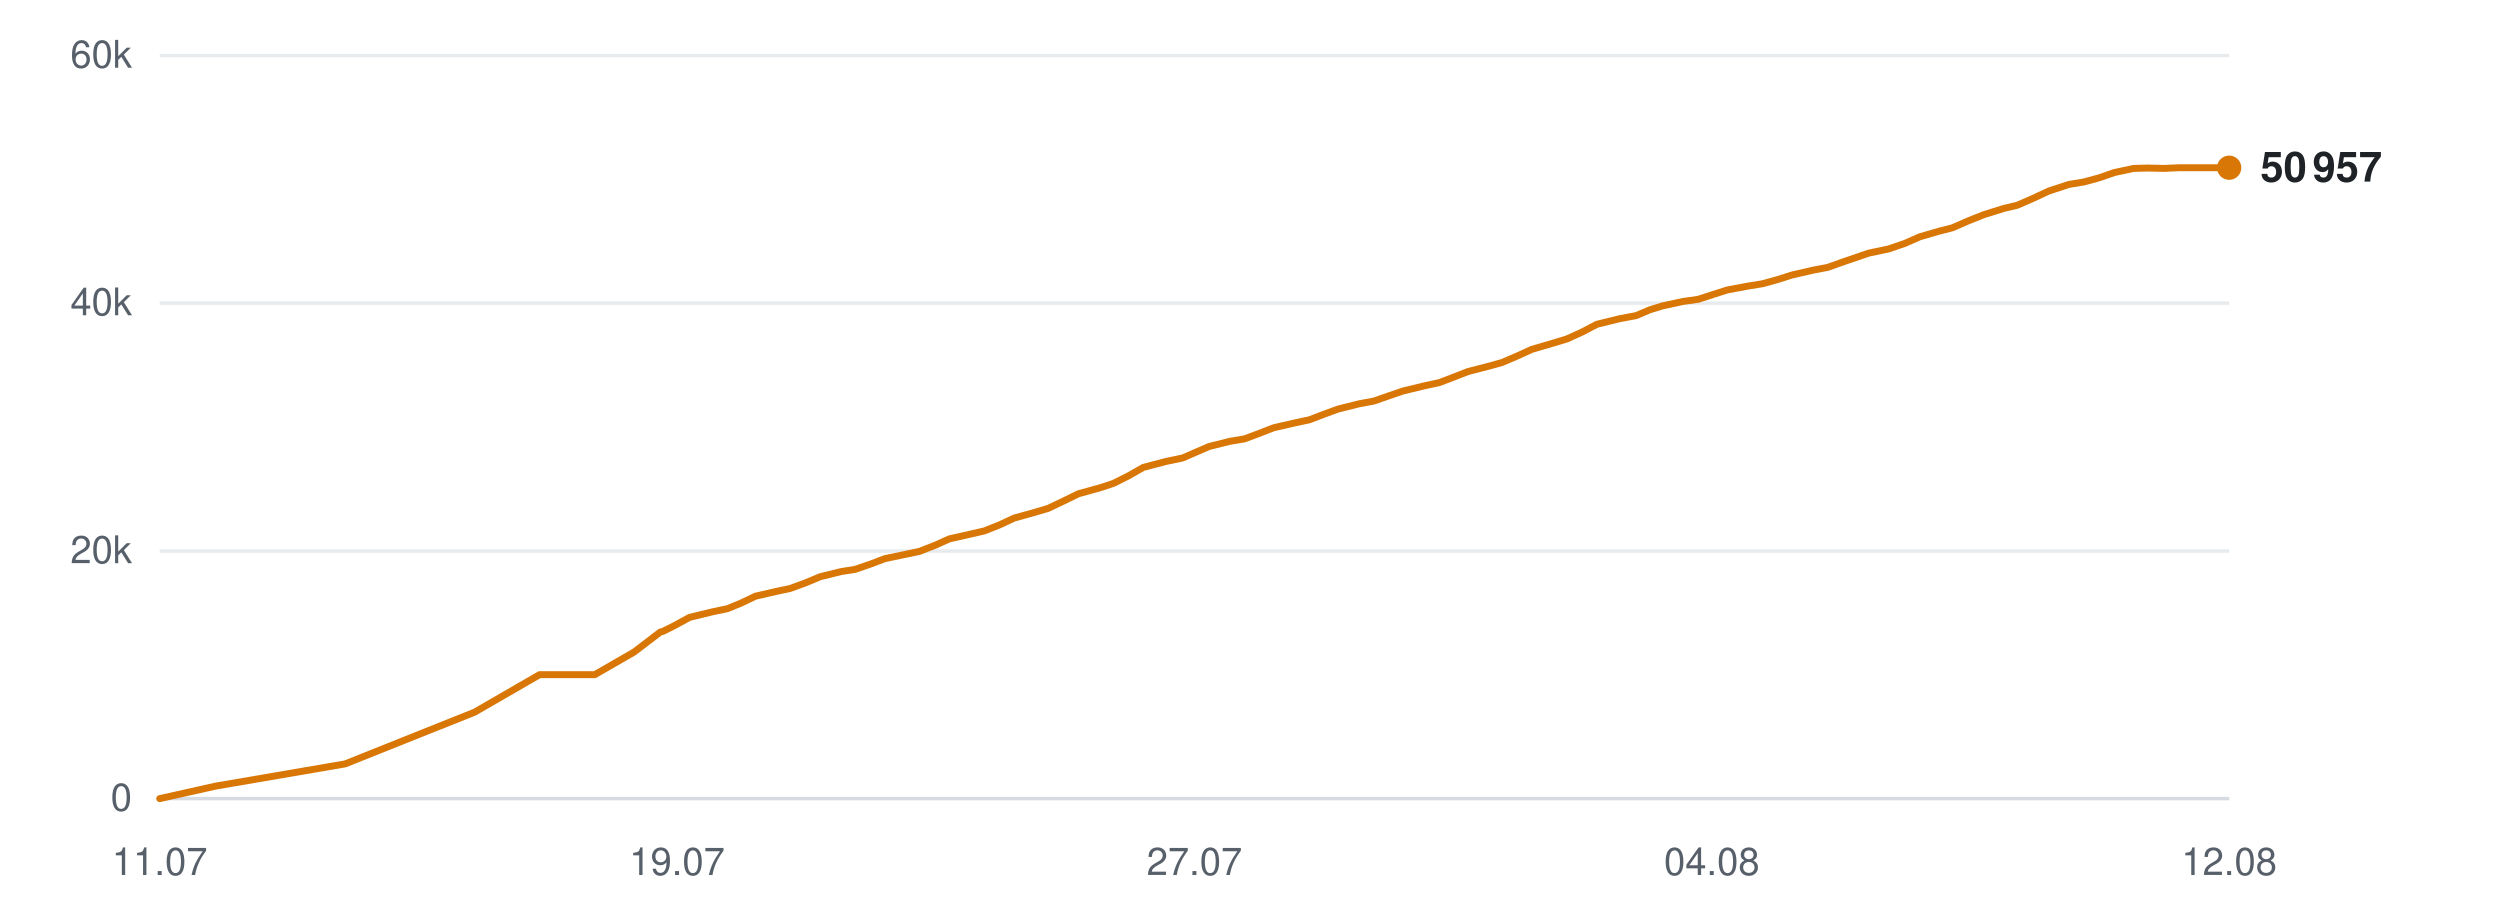
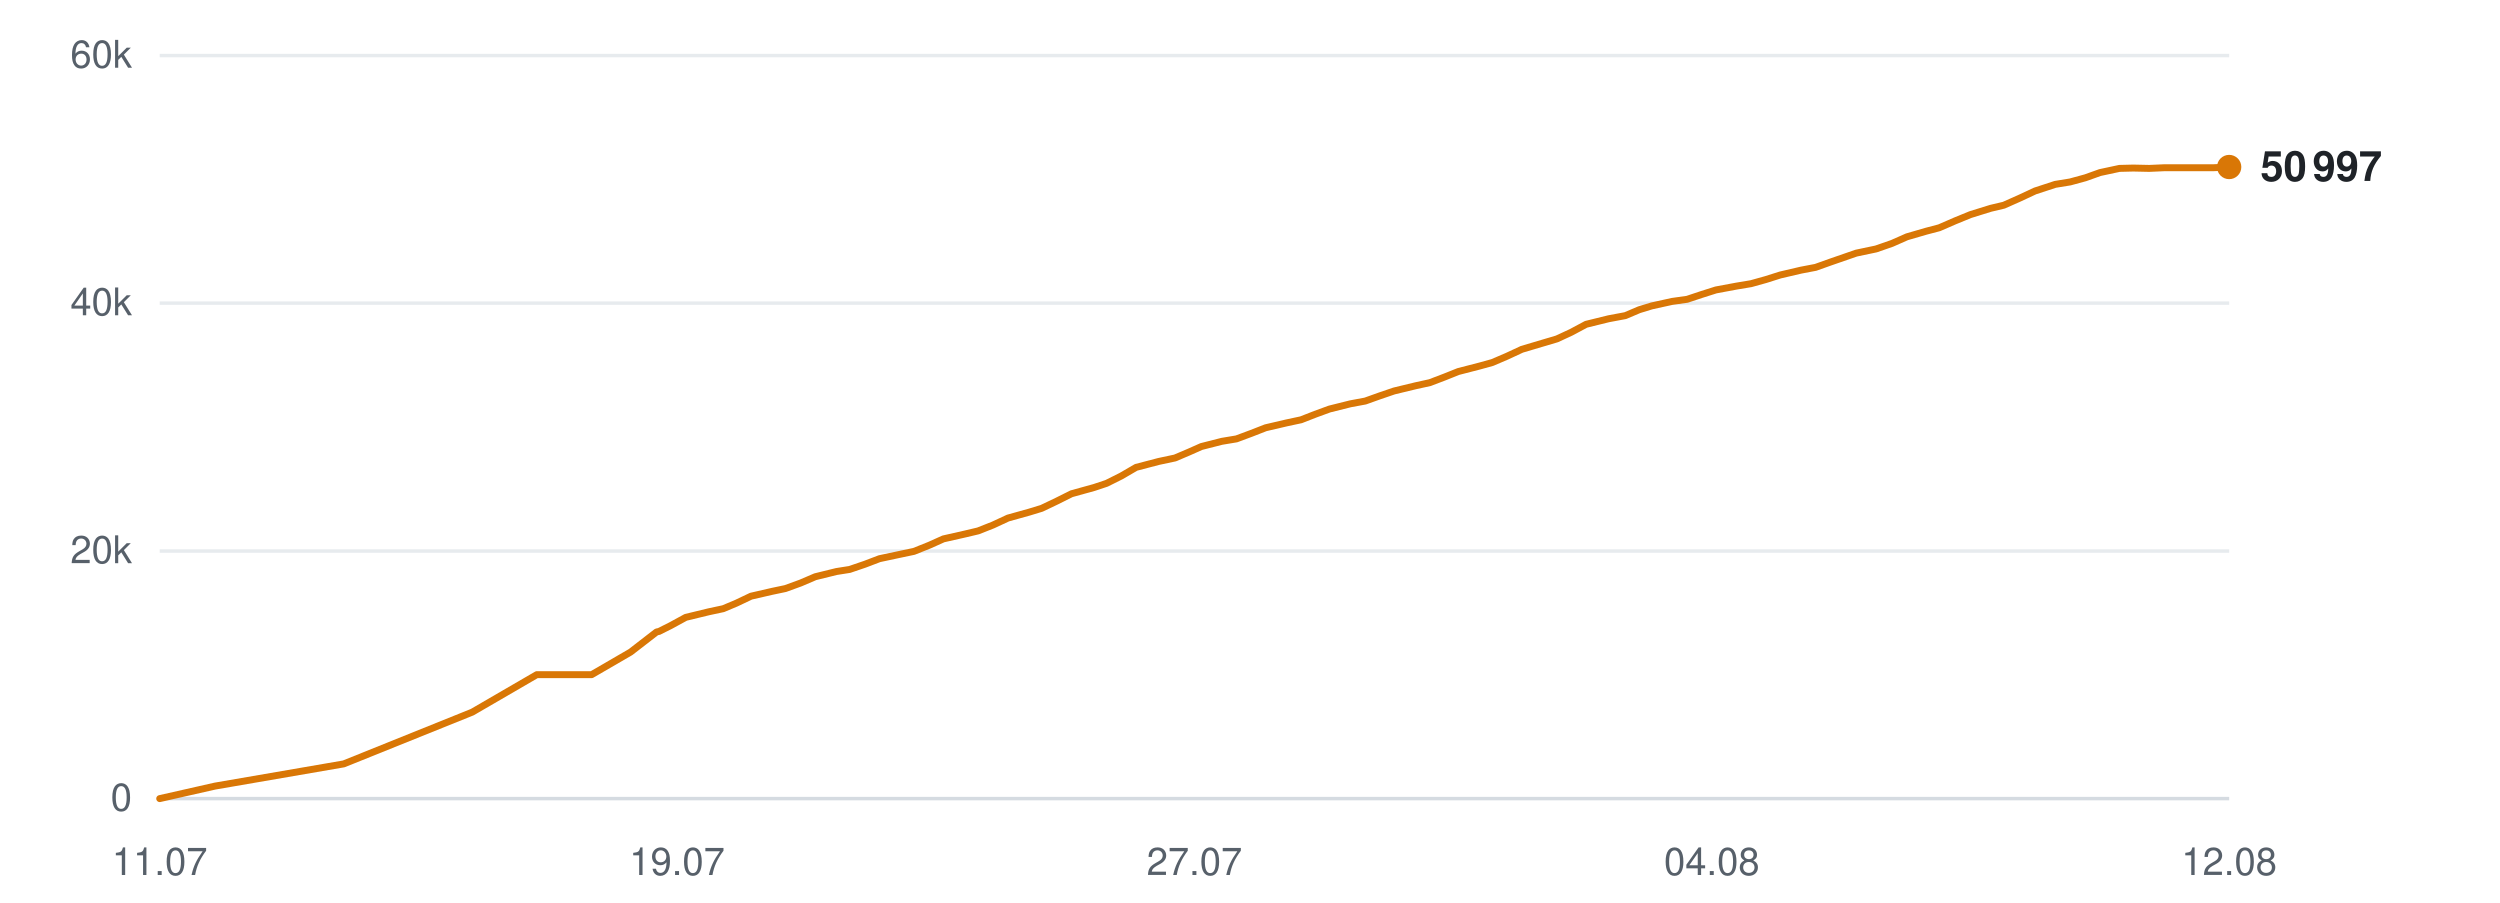
<svg xmlns="http://www.w3.org/2000/svg" viewBox="0 0 720 260" width="720" height="260" role="img" aria-label="Subscribers over time">
  <line x1="46" y1="230.0" x2="642" y2="230.0" stroke="#d0d7de" stroke-width="1" opacity="0.9" />
  <text x="38" y="233.5" text-anchor="end" font-family="-apple-system,BlinkMacSystemFont,'Segoe UI',Helvetica,Arial,sans-serif" font-size="11" fill="#57606a">0</text>
  <line x1="46" y1="158.7" x2="642" y2="158.7" stroke="#d0d7de" stroke-width="1" opacity="0.5" />
  <text x="38" y="162.2" text-anchor="end" font-family="-apple-system,BlinkMacSystemFont,'Segoe UI',Helvetica,Arial,sans-serif" font-size="11" fill="#57606a">20k</text>
  <line x1="46" y1="87.3" x2="642" y2="87.3" stroke="#d0d7de" stroke-width="1" opacity="0.5" />
  <text x="38" y="90.8" text-anchor="end" font-family="-apple-system,BlinkMacSystemFont,'Segoe UI',Helvetica,Arial,sans-serif" font-size="11" fill="#57606a">40k</text>
  <line x1="46" y1="16.0" x2="642" y2="16.0" stroke="#d0d7de" stroke-width="1" opacity="0.5" />
  <text x="38" y="19.5" text-anchor="end" font-family="-apple-system,BlinkMacSystemFont,'Segoe UI',Helvetica,Arial,sans-serif" font-size="11" fill="#57606a">60k</text>
  <text x="46.0" y="252" text-anchor="middle" font-family="-apple-system,BlinkMacSystemFont,'Segoe UI',Helvetica,Arial,sans-serif" font-size="11" fill="#57606a">11.07</text>
  <text x="195.0" y="252" text-anchor="middle" font-family="-apple-system,BlinkMacSystemFont,'Segoe UI',Helvetica,Arial,sans-serif" font-size="11" fill="#57606a">19.07</text>
  <text x="344.0" y="252" text-anchor="middle" font-family="-apple-system,BlinkMacSystemFont,'Segoe UI',Helvetica,Arial,sans-serif" font-size="11" fill="#57606a">27.07</text>
  <text x="493.0" y="252" text-anchor="middle" font-family="-apple-system,BlinkMacSystemFont,'Segoe UI',Helvetica,Arial,sans-serif" font-size="11" fill="#57606a">04.08</text>
  <text x="642.0" y="252" text-anchor="middle" font-family="-apple-system,BlinkMacSystemFont,'Segoe UI',Helvetica,Arial,sans-serif" font-size="11" fill="#57606a">12.08</text>
-   <polyline points="46.0,230.0 62.1,226.4 99.4,220.0 136.7,205.1 155.4,194.3 171.3,194.3 182.6,187.8 190.2,182.0 190.7,181.9 190.8,181.9 194.2,180.2 198.6,177.8 205.2,176.2 209.5,175.3 213.4,173.7 217.6,171.7 223.7,170.3 227.5,169.5 231.9,167.9 236.2,166.1 242.3,164.6 246.2,164.0 250.6,162.5 254.8,160.9 261.0,159.6 264.8,158.8 269.4,157.0 273.4,155.2 279.6,153.8 283.5,152.9 287.8,151.2 292.1,149.2 298.2,147.5 301.9,146.4 306.3,144.3 310.6,142.2 317.1,140.4 320.7,139.2 324.9,137.1 329.3,134.6 335.8,132.9 340.6,131.9 344.5,130.2 348.2,128.6 354.2,127.1 358.4,126.4 362.7,124.8 366.8,123.2 372.9,121.8 377.1,120.9 381.3,119.3 385.4,117.8 391.4,116.3 395.7,115.5 400.0,114.0 404.1,112.6 410.3,111.1 414.5,110.2 418.7,108.6 422.8,107.0 429.0,105.4 432.6,104.4 436.8,102.6 441.2,100.6 447.7,98.7 451.3,97.6 455.5,95.7 459.9,93.4 466.4,91.8 471.2,90.9 475.2,89.2 478.8,88.1 484.8,86.8 489.1,86.2 493.4,84.8 497.5,83.5 503.4,82.4 507.7,81.7 512.0,80.5 516.1,79.2 522.2,77.8 526.4,77.0 530.6,75.5 538.2,72.9 543.9,71.7 548.6,70.1 552.9,68.2 558.4,66.6 562.3,65.6 566.9,63.6 571.4,61.8 577.2,60.0 581.0,59.1 585.6,57.1 590.1,55.0 595.9,53.1 600.2,52.4 604.6,51.2 608.9,49.7 614.5,48.5 618.5,48.4 623.3,48.5 627.7,48.3 633.4,48.3 637.4,48.3 642.0,48.3" fill="none" stroke="#d97706" stroke-width="2" stroke-linejoin="round" stroke-linecap="round" />
-   <circle cx="642.0" cy="48.3" r="3.5" fill="#d97706" />
-   <text x="651.0" y="52.3" font-family="-apple-system,BlinkMacSystemFont,'Segoe UI',Helvetica,Arial,sans-serif" font-size="12" font-weight="600" fill="#1f2328">50 957</text>
+   <polyline points="46.0,230.0 61.9,226.4 99.0,220.0 136.0,205.1 154.6,194.3 170.4,194.3 181.6,187.8 189.1,182.0 189.6,181.9 189.7,181.9 193.1,180.2 197.5,177.8 204.1,176.2 208.3,175.3 212.1,173.7 216.3,171.7 222.4,170.3 226.2,169.5 230.6,167.9 234.8,166.1 240.9,164.6 244.7,164.0 249.1,162.5 253.3,160.9 259.4,159.6 263.2,158.8 267.7,157.0 271.7,155.2 277.9,153.8 281.7,152.9 286.0,151.2 290.3,149.2 296.4,147.5 300.0,146.4 304.4,144.3 308.6,142.2 315.1,140.4 318.7,139.2 322.9,137.1 327.2,134.6 333.7,132.9 338.4,131.9 342.4,130.2 346.0,128.6 351.9,127.1 356.1,126.4 360.4,124.8 364.5,123.2 370.5,121.8 374.7,120.9 378.8,119.3 382.9,117.8 388.9,116.3 393.2,115.5 397.4,114.0 401.5,112.6 407.7,111.1 411.8,110.2 416.0,108.6 420.0,107.0 426.2,105.4 429.8,104.4 434.0,102.6 438.3,100.6 444.7,98.7 448.4,97.6 452.5,95.7 456.8,93.4 463.3,91.8 468.1,90.9 472.1,89.2 475.7,88.1 481.6,86.8 485.9,86.2 490.1,84.8 494.2,83.5 500.1,82.4 504.3,81.7 508.6,80.5 512.7,79.2 518.7,77.8 522.9,77.0 527.1,75.5 534.6,72.9 540.3,71.7 544.9,70.1 549.2,68.2 554.7,66.6 558.5,65.6 563.1,63.6 567.5,61.8 573.3,60.0 577.1,59.1 581.6,57.1 586.1,55.0 591.9,53.1 596.2,52.4 600.6,51.2 604.8,49.7 610.4,48.5 614.4,48.4 619.0,48.5 623.5,48.3 629.1,48.3 633.1,48.3 637.6,48.3 642.0,48.1" fill="none" stroke="#d97706" stroke-width="2" stroke-linejoin="round" stroke-linecap="round" />
+   <circle cx="642.0" cy="48.1" r="3.5" fill="#d97706" />
+   <text x="651.0" y="52.1" font-family="-apple-system,BlinkMacSystemFont,'Segoe UI',Helvetica,Arial,sans-serif" font-size="12" font-weight="600" fill="#1f2328">50 997</text>
</svg>
